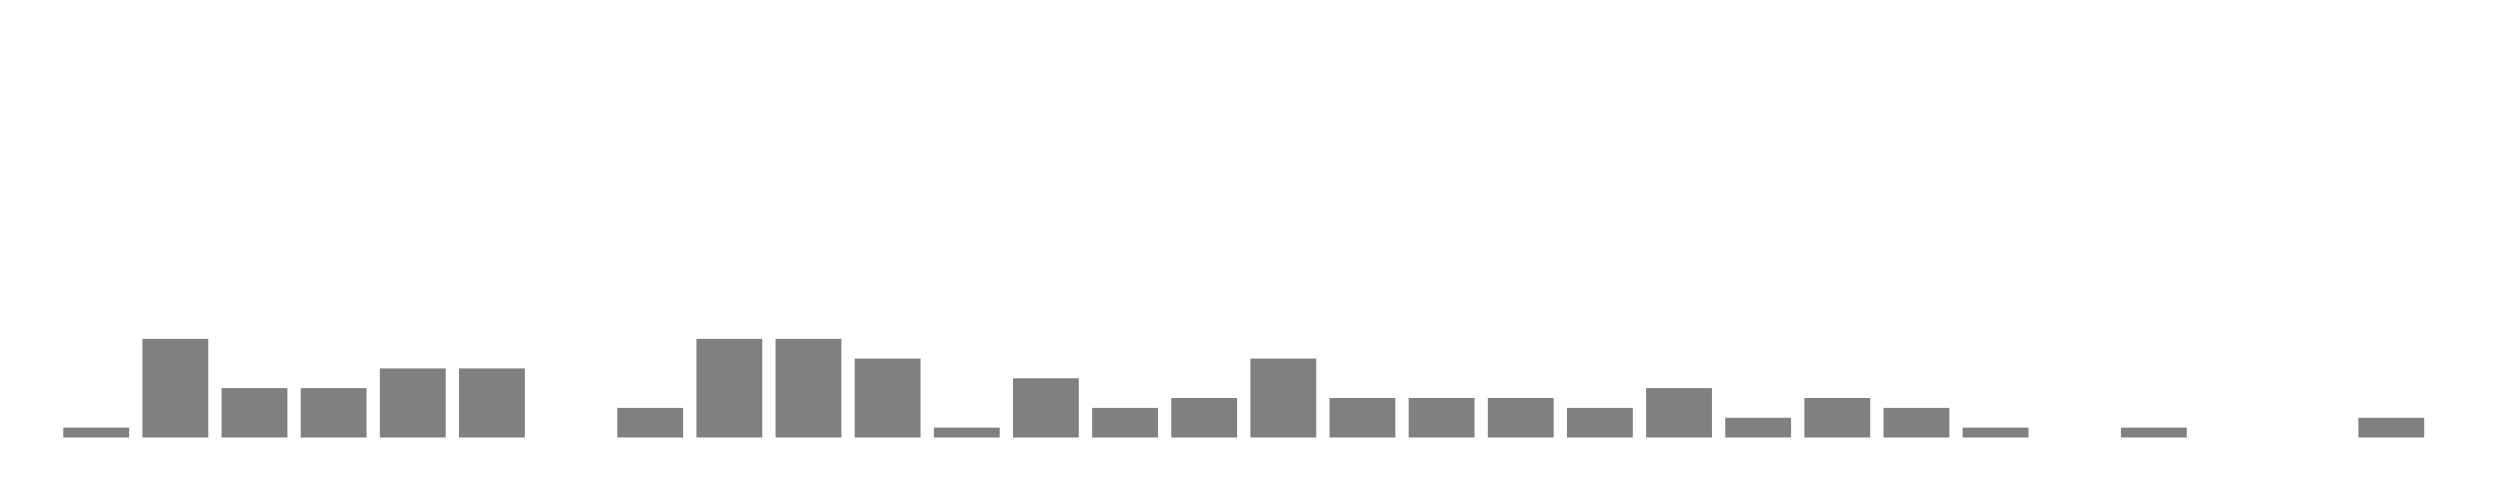
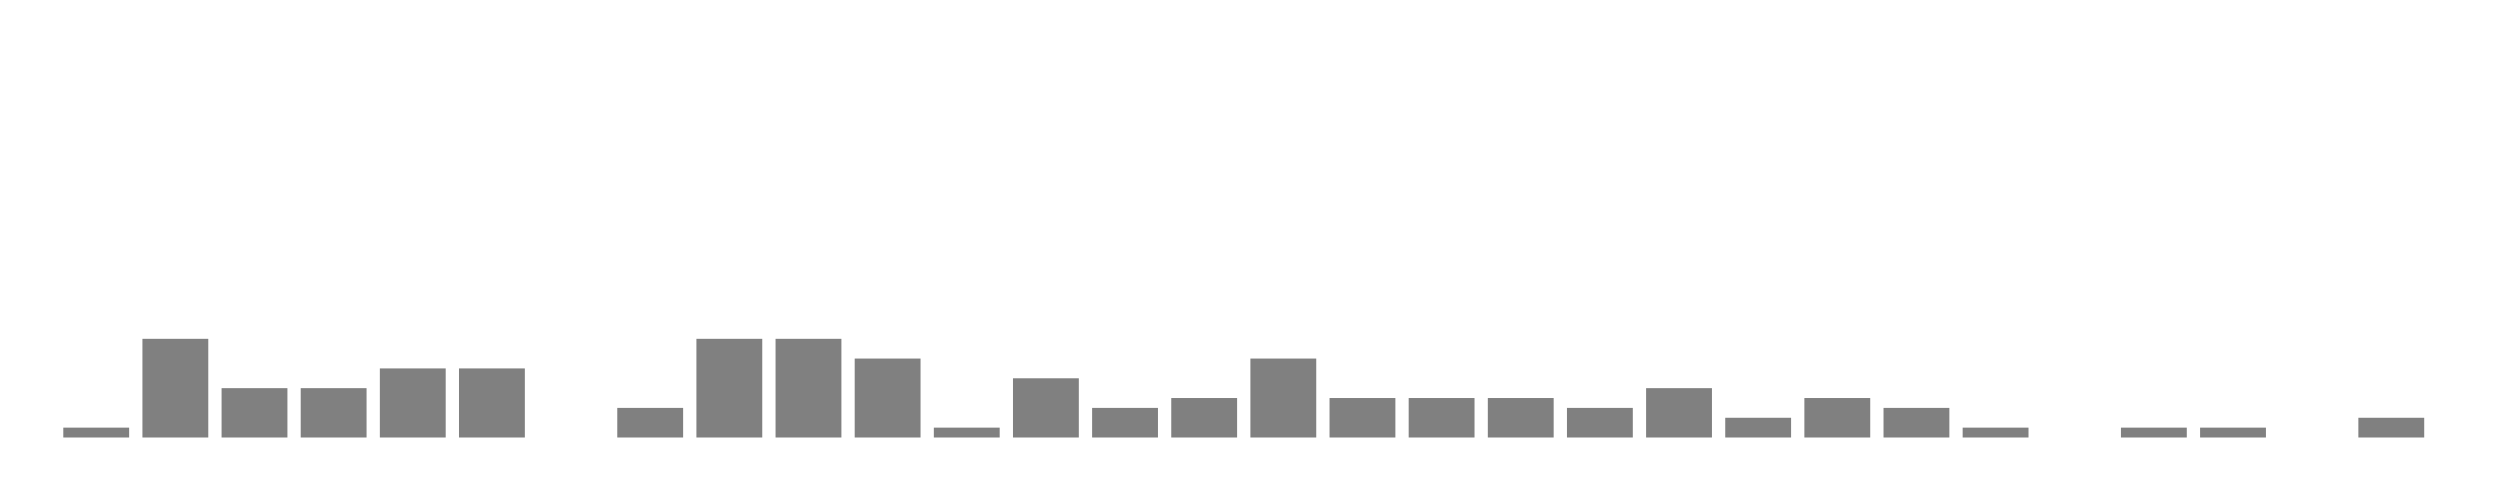
<svg xmlns="http://www.w3.org/2000/svg" width="400" height="80">
  <g transform="translate(10,10)">
    <rect class="bar" x="0.127" width="10.536" y="58.421" height="1.579" fill="rgba(128, 128, 128, 1)" />
    <rect class="bar" x="12.789" width="10.536" y="44.211" height="15.789" fill="rgba(128, 128, 128, 1)" />
    <rect class="bar" x="25.452" width="10.536" y="52.105" height="7.895" fill="rgba(128, 128, 128, 1)" />
    <rect class="bar" x="38.114" width="10.536" y="52.105" height="7.895" fill="rgba(128, 128, 128, 1)" />
    <rect class="bar" x="50.776" width="10.536" y="48.947" height="11.053" fill="rgba(128, 128, 128, 1)" />
    <rect class="bar" x="63.439" width="10.536" y="48.947" height="11.053" fill="rgba(128, 128, 128, 1)" />
    <rect class="bar" x="76.101" width="10.536" y="60" height="0" fill="rgba(128, 128, 128, 1)" />
    <rect class="bar" x="88.764" width="10.536" y="55.263" height="4.737" fill="rgba(128, 128, 128, 1)" />
    <rect class="bar" x="101.426" width="10.536" y="44.211" height="15.789" fill="rgba(128, 128, 128, 1)" />
    <rect class="bar" x="114.089" width="10.536" y="44.211" height="15.789" fill="rgba(128, 128, 128, 1)" />
    <rect class="bar" x="126.751" width="10.536" y="47.368" height="12.632" fill="rgba(128, 128, 128, 1)" />
    <rect class="bar" x="139.414" width="10.536" y="58.421" height="1.579" fill="rgba(128, 128, 128, 1)" />
    <rect class="bar" x="152.076" width="10.536" y="50.526" height="9.474" fill="rgba(128, 128, 128, 1)" />
    <rect class="bar" x="164.738" width="10.536" y="55.263" height="4.737" fill="rgba(128, 128, 128, 1)" />
    <rect class="bar" x="177.401" width="10.536" y="53.684" height="6.316" fill="rgba(128, 128, 128, 1)" />
    <rect class="bar" x="190.063" width="10.536" y="47.368" height="12.632" fill="rgba(128, 128, 128, 1)" />
    <rect class="bar" x="202.726" width="10.536" y="53.684" height="6.316" fill="rgba(128, 128, 128, 1)" />
    <rect class="bar" x="215.388" width="10.536" y="53.684" height="6.316" fill="rgba(128, 128, 128, 1)" />
    <rect class="bar" x="228.051" width="10.536" y="53.684" height="6.316" fill="rgba(128, 128, 128, 1)" />
    <rect class="bar" x="240.713" width="10.536" y="55.263" height="4.737" fill="rgba(128, 128, 128, 1)" />
    <rect class="bar" x="253.376" width="10.536" y="52.105" height="7.895" fill="rgba(128, 128, 128, 1)" />
    <rect class="bar" x="266.038" width="10.536" y="56.842" height="3.158" fill="rgba(128, 128, 128, 1)" />
    <rect class="bar" x="278.7" width="10.536" y="53.684" height="6.316" fill="rgba(128, 128, 128, 1)" />
    <rect class="bar" x="291.363" width="10.536" y="55.263" height="4.737" fill="rgba(128, 128, 128, 1)" />
    <rect class="bar" x="304.025" width="10.536" y="58.421" height="1.579" fill="rgba(128, 128, 128, 1)" />
    <rect class="bar" x="316.688" width="10.536" y="60" height="0" fill="rgba(128, 128, 128, 1)" />
    <rect class="bar" x="329.35" width="10.536" y="58.421" height="1.579" fill="rgba(128, 128, 128, 1)" />
-     <rect class="bar" x="342.013" width="10.536" y="60" height="0" fill="rgba(128, 128, 128, 1)" />
+     <rect class="bar" x="342.013" width="10.536" y="58.421" height="1.579" fill="rgba(128, 128, 128, 1)" />
    <rect class="bar" x="354.675" width="10.536" y="60" height="0" fill="rgba(128, 128, 128, 1)" />
    <rect class="bar" x="367.338" width="10.536" y="56.842" height="3.158" fill="rgba(128, 128, 128, 1)" />
  </g>
</svg>
